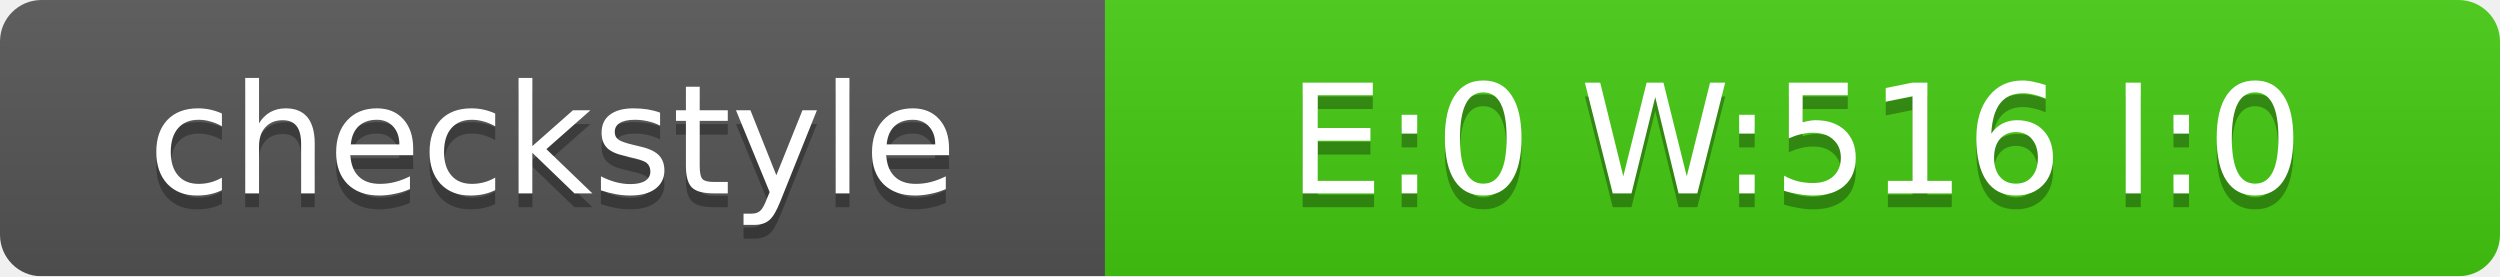
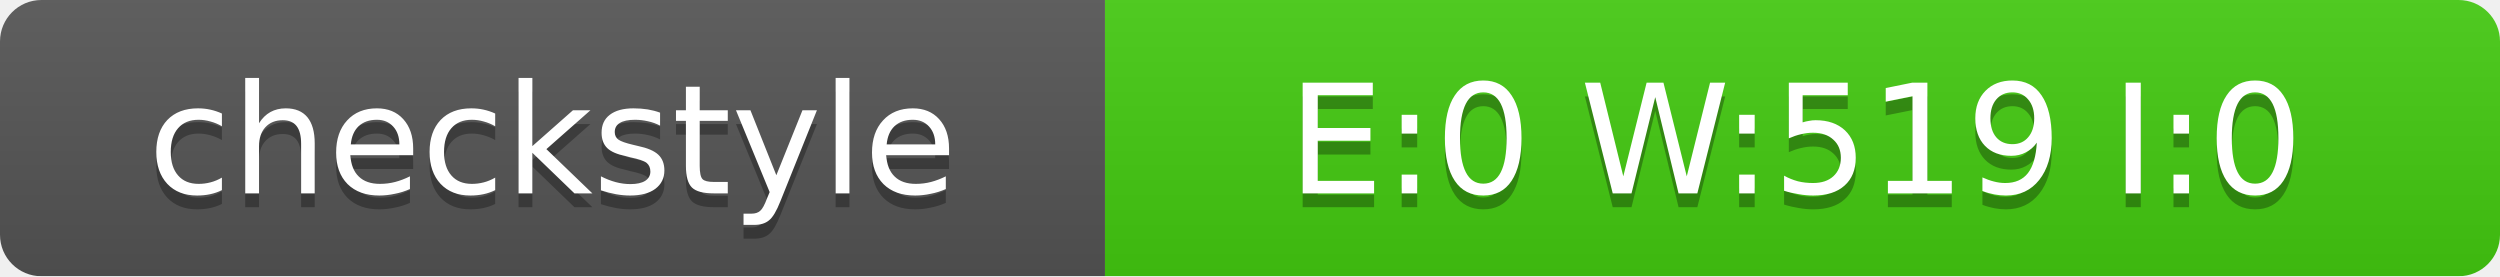
<svg xmlns="http://www.w3.org/2000/svg" width="181" height="20">
  <linearGradient id="smooth" x2="0" y2="100%">
    <stop offset="0" stop-color="#bbb" stop-opacity=".1" />
    <stop offset="1" stop-opacity=".1" />
  </linearGradient>
  <mask id="round">
    <rect width="181" height="20" rx="3" fill="#fff" />
  </mask>
  <g mask="url(#round)">
    <rect width="80" height="20" fill="#555" />
    <rect x="80" width="101" height="20" fill="#4C1" />
    <rect width="181" height="20" fill="url(#smooth)" />
  </g>
  <g fill="#fff" text-anchor="middle" font-family="DejaVu Sans,Verdana,Geneva,sans-serif" font-size="11">
    <text x="40" y="15" fill="#010101" fill-opacity=".3">checkstyle</text>
    <text x="40" y="14">checkstyle</text>
-     <text x="130" y="15" fill="#010101" fill-opacity=".3">E:0 W:516 I:0</text>
-     <text x="130" y="14">E:0 W:516 I:0</text>
+     <text x="130" y="15" fill="#010101" fill-opacity=".3">E:0 W:519 I:0</text>
+     <text x="130" y="14">E:0 W:519 I:0</text>
  </g>
</svg>
